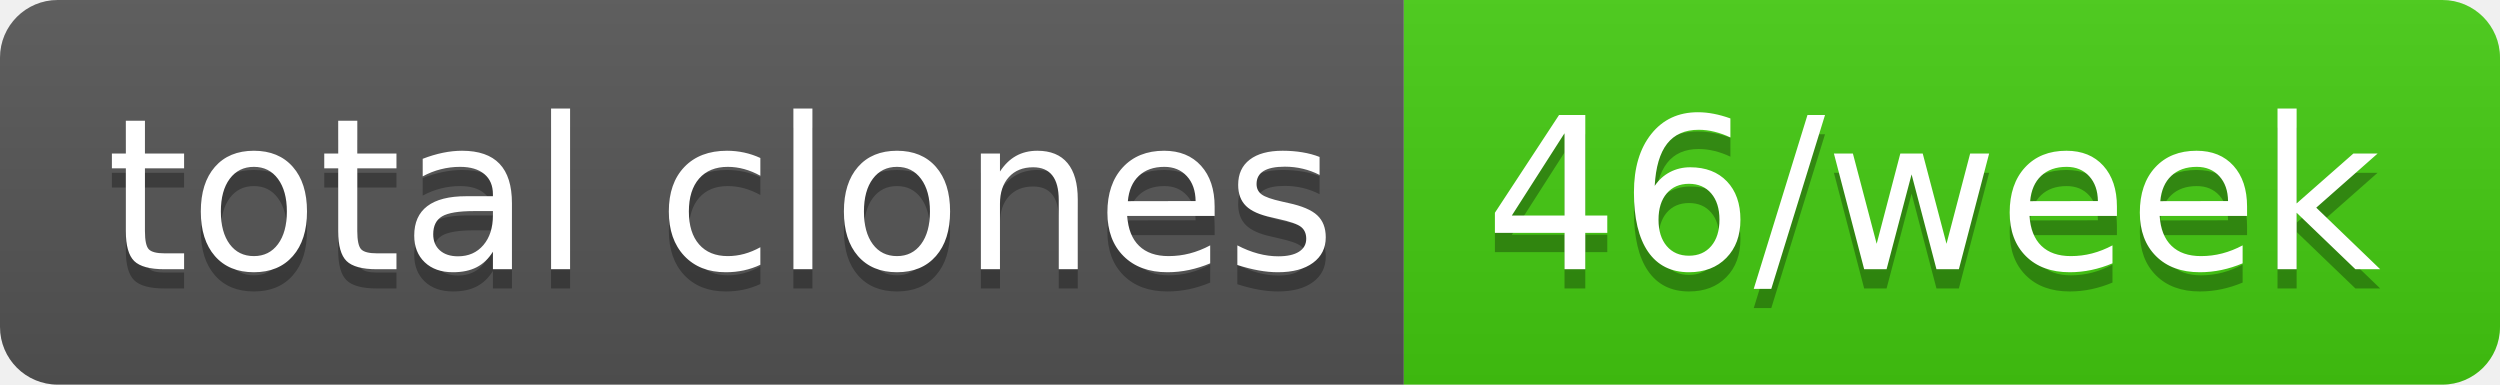
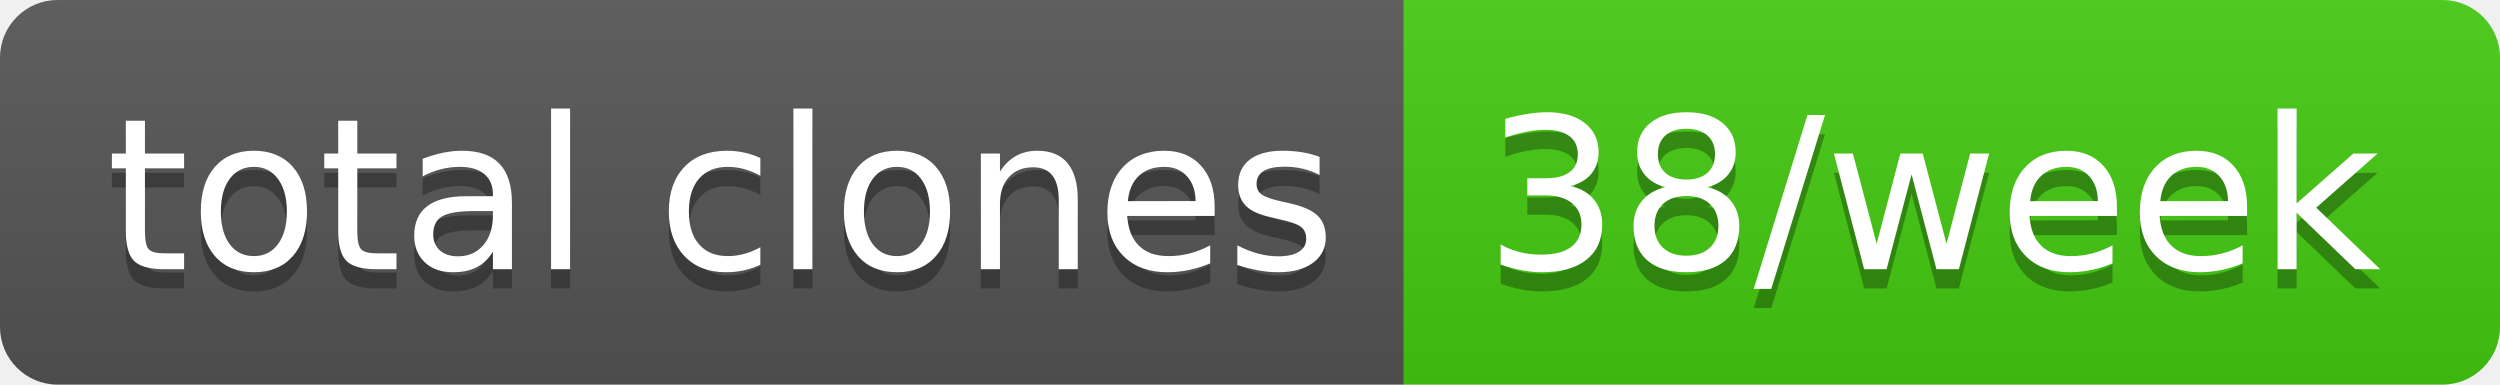
- <svg xmlns="http://www.w3.org/2000/svg" width="130" height="20" role="img" aria-label="total clones: 46/week">
+ <svg xmlns="http://www.w3.org/2000/svg" width="130" height="20" role="img" aria-label="total clones: 38/week">
  <linearGradient id="s" x2="0" y2="100%">
    <stop offset="0" stop-color="#bbb" stop-opacity=".1" />
    <stop offset="1" stop-opacity=".1" />
  </linearGradient>
  <clipPath id="r">
    <rect width="130" height="20" rx="3" fill="#fff" />
  </clipPath>
  <g clip-path="url(#r)">
    <rect width="73" height="20" fill="#555" />
    <rect x="73" width="57" height="20" fill="#4c1" />
    <rect width="130" height="20" fill="url(#s)" />
  </g>
  <g fill="#fff" text-anchor="middle" font-family="Verdana,Geneva,DejaVu Sans,sans-serif" text-rendering="geometricPrecision" font-size="110">
    <text aria-hidden="true" x="375" y="150" fill="#010101" fill-opacity=".3" transform="scale(.1)" textLength="630">total clones</text>
    <text x="375" y="140" transform="scale(.1)" fill="#fff" textLength="630">total clones</text>
-     <text aria-hidden="true" x="1005" y="150" fill="#010101" fill-opacity=".3" transform="scale(.1)" textLength="470">46/week</text>
-     <text x="1005" y="140" transform="scale(.1)" fill="#fff" textLength="470">46/week</text>
+     <text aria-hidden="true" x="1005" y="150" fill="#010101" fill-opacity=".3" transform="scale(.1)" textLength="470">38/week</text>
+     <text x="1005" y="140" transform="scale(.1)" fill="#fff" textLength="470">38/week</text>
  </g>
</svg>
